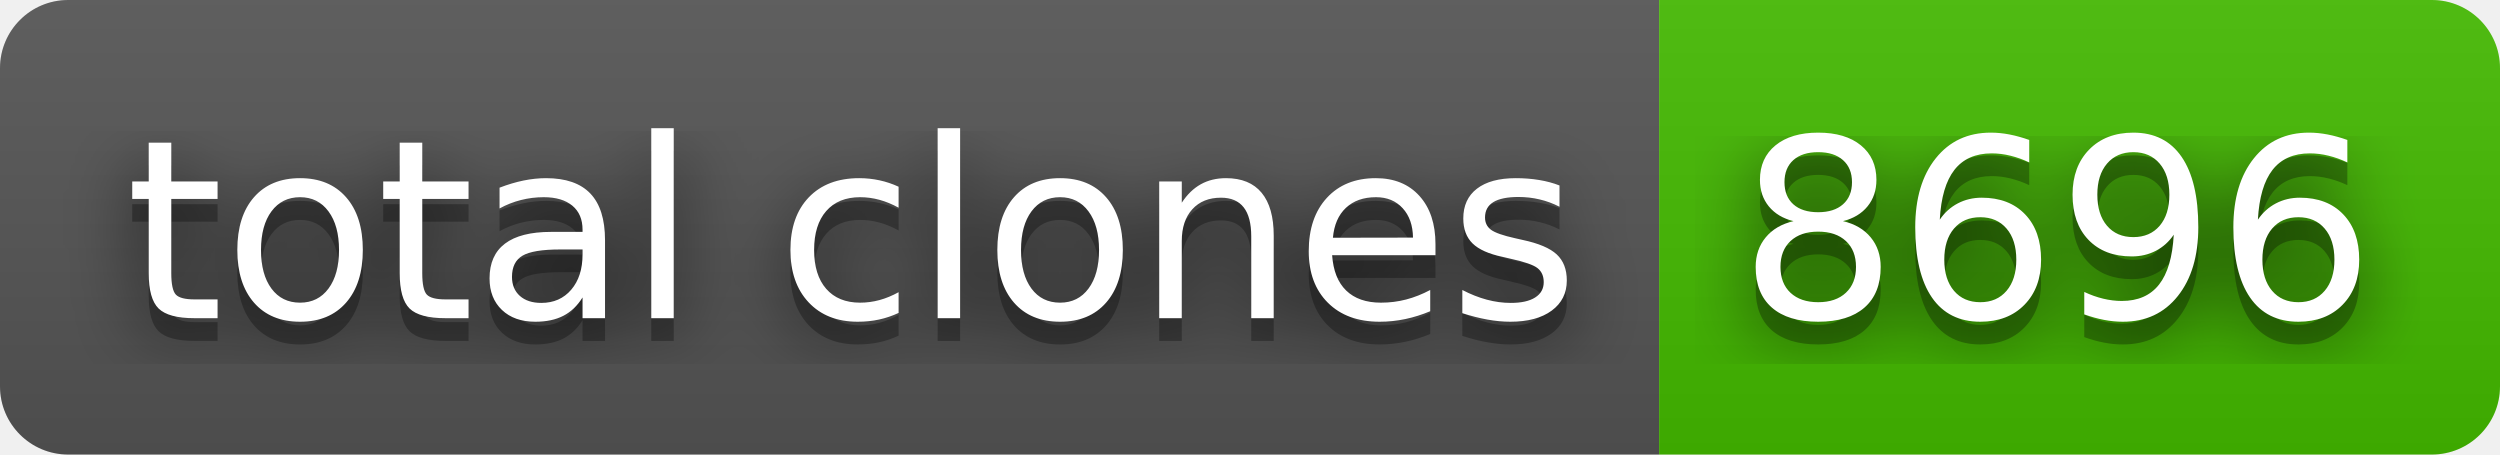
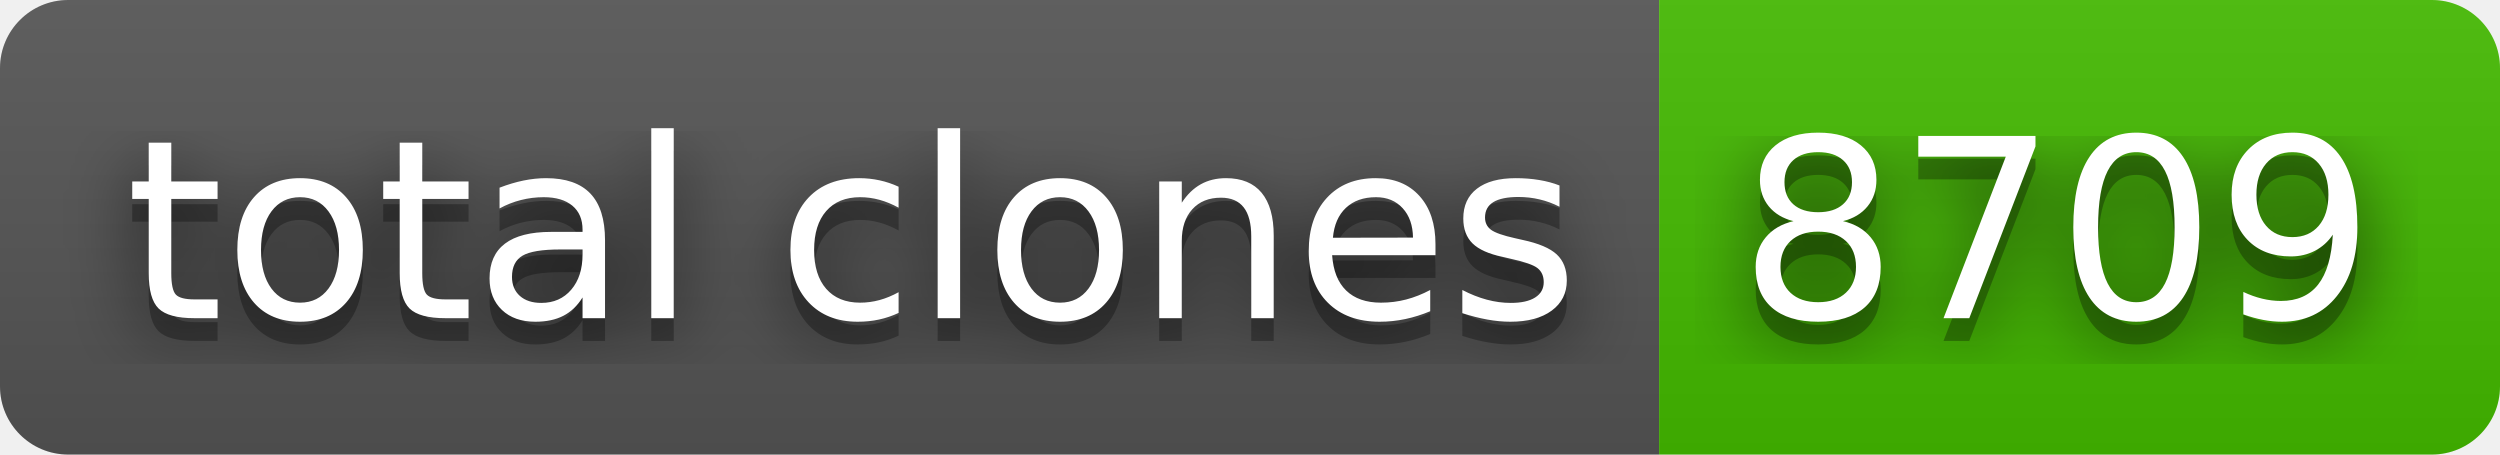
- <svg xmlns="http://www.w3.org/2000/svg" width="110" height="20" role="img" aria-label="total clones: 8696">
+ <svg xmlns="http://www.w3.org/2000/svg" width="110" height="20" role="img" aria-label="total clones: 8709">
  <filter id="blur">
    <feGaussianBlur stdDeviation="16" />
  </filter>
  <linearGradient id="s" x2="0" y2="100%">
    <stop offset="0" stop-color="#bbb" stop-opacity=".1" />
    <stop offset="1" stop-opacity=".1" />
  </linearGradient>
  <clipPath id="r">
    <rect width="110" height="20" rx="3" />
  </clipPath>
  <g clip-path="url(#r)">
    <rect width="73" height="20" fill="#555" />
    <rect x="73" width="37" height="20" fill="#4b0" />
    <rect width="110" height="20" fill="url(#s)" />
  </g>
  <g fill="#fff" text-anchor="middle" font-family="Verdana,Geneva,DejaVu Sans,sans-serif" text-rendering="geometricPrecision" font-size="110">
    <g transform="scale(.1)">
      <g aria-hidden="true" fill="#010101">
        <text x="375" y="150" fill-opacity=".8" filter="url(#blur)" textLength="630">total clones</text>
        <text x="375" y="150" fill-opacity=".3" textLength="630">total clones</text>
      </g>
      <text x="375" y="140" textLength="630">total clones</text>
    </g>
    <g transform="scale(.1)">
      <g aria-hidden="true" fill="#010101">
-         <text x="905" y="150" fill-opacity=".8" filter="url(#blur)" textLength="270">8696</text>
-         <text x="905" y="150" fill-opacity=".3" textLength="270">8696</text>
+         <text x="905" y="150" fill-opacity=".8" filter="url(#blur)" textLength="270">8709</text>
+         <text x="905" y="150" fill-opacity=".3" textLength="270">8709</text>
      </g>
-       <text x="905" y="140" textLength="270">8696</text>
+       <text x="905" y="140" textLength="270">8709</text>
    </g>
  </g>
</svg>
